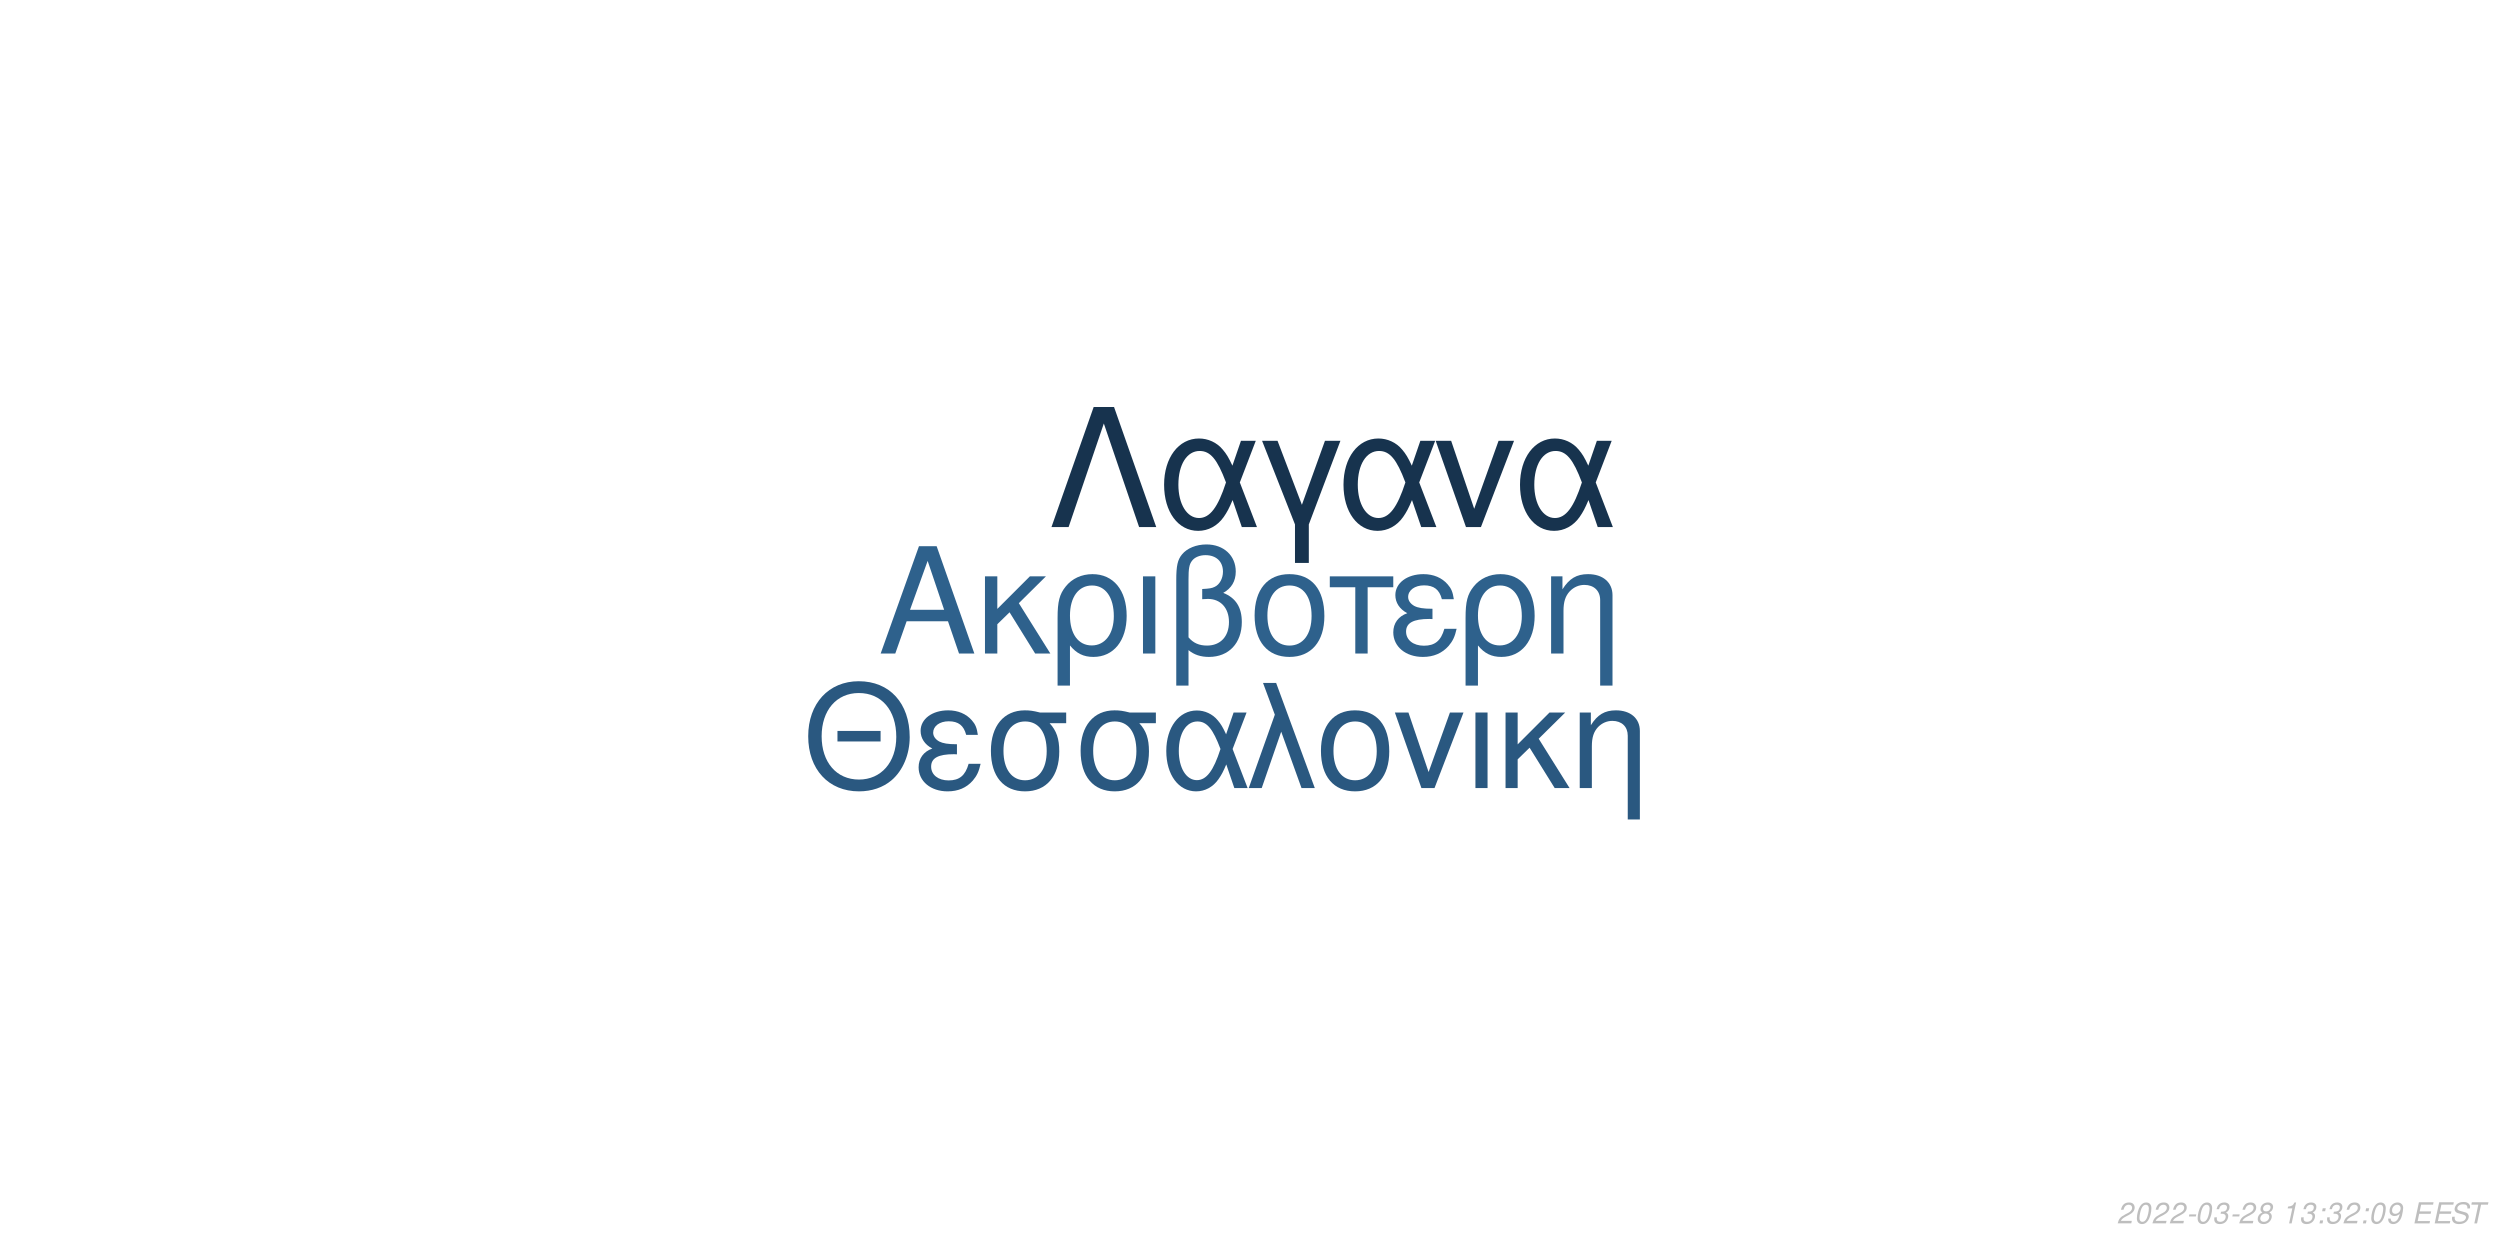
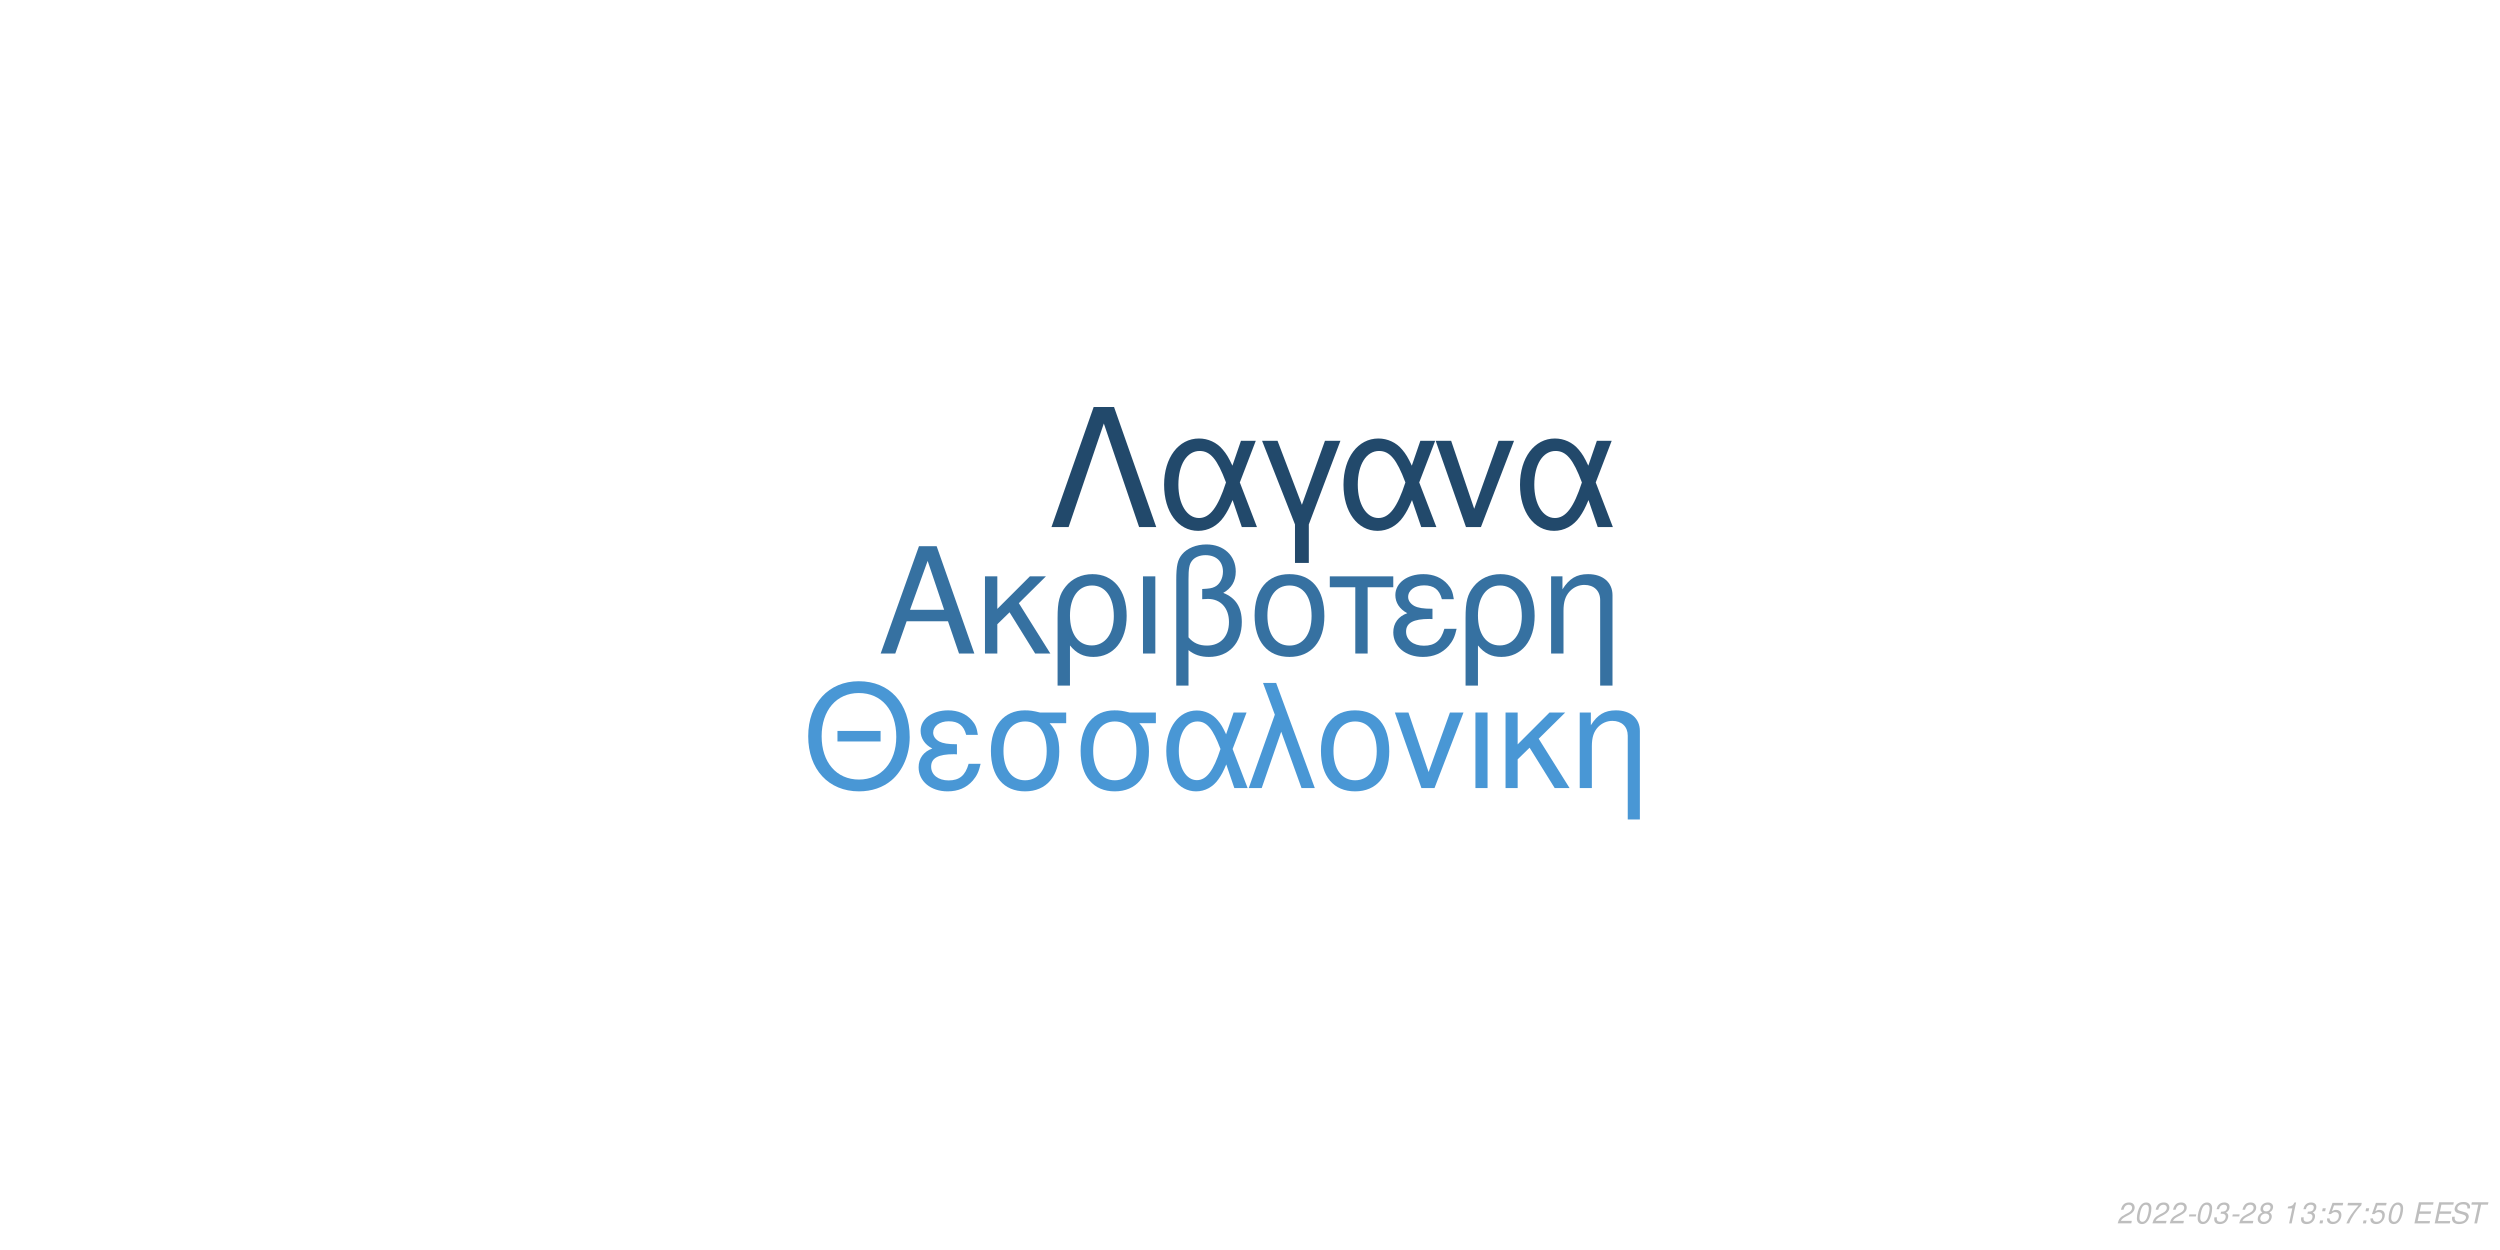
<svg xmlns="http://www.w3.org/2000/svg" xmlns:xlink="http://www.w3.org/1999/xlink" width="864pt" height="432pt" viewBox="0 0 864 432" version="1.1">
  <defs>
    <g>
      <symbol overflow="visible" id="glyph0-0">
        <path style="stroke:none;" d="" />
      </symbol>
      <symbol overflow="visible" id="glyph0-1">
        <path style="stroke:none;" d="M 24.125 -11.141 L 27.938 0 L 33.234 0 L 20.203 -37.094 L 14.094 -37.094 L 0.859 0 L 5.906 0 L 9.828 -11.141 Z M 22.797 -15.109 L 11 -15.109 L 17.094 -32.016 Z M 22.797 -15.109 " />
      </symbol>
      <symbol overflow="visible" id="glyph0-2">
        <path style="stroke:none;" d="M 7.172 -15.422 L 7.172 -26.672 L 2.906 -26.672 L 2.906 0 L 7.172 0 L 7.172 -10.125 L 11.406 -14.25 L 20.25 0 L 25.5 0 L 14.609 -17.406 L 23.969 -26.672 L 18.422 -26.672 Z M 7.172 -15.422 " />
      </symbol>
      <symbol overflow="visible" id="glyph0-3">
        <path style="stroke:none;" d="M 3 11.094 L 7.281 11.094 L 7.281 -2.797 C 9.516 -0.047 11.953 1.172 15.375 1.172 C 22.344 1.172 26.875 -4.422 26.875 -13.031 C 26.875 -21.891 22.297 -27.438 15.062 -27.438 C 11.297 -27.438 7.984 -25.906 5.797 -23.156 C 3.672 -20.516 3 -17.969 3 -12.359 Z M 14.906 -23.516 C 19.547 -23.516 22.438 -19.438 22.438 -12.922 C 22.438 -6.812 19.391 -2.797 14.812 -2.797 C 10.172 -2.797 7.281 -6.766 7.281 -13.125 C 7.281 -19.484 10.234 -23.516 14.906 -23.516 Z M 14.906 -23.516 " />
      </symbol>
      <symbol overflow="visible" id="glyph0-4">
        <path style="stroke:none;" d="M 3.516 0 L 7.781 0 L 7.781 -26.672 L 3.516 -26.672 Z M 3.516 0 " />
      </symbol>
      <symbol overflow="visible" id="glyph0-5">
        <path style="stroke:none;" d="M 4.016 11.094 L 8.25 11.094 L 8.25 -1.172 C 10.172 0.406 12.422 1.172 15.312 1.172 C 22.188 1.172 26.672 -3.609 26.672 -10.891 C 26.672 -15.984 24.578 -19.234 20.25 -20.969 C 23.109 -22.547 24.578 -25.031 24.578 -28.344 C 24.578 -33.844 20.406 -37.703 14.453 -37.703 C 10.938 -37.703 7.734 -36.391 6 -34.25 C 4.484 -32.422 4.016 -30.328 4.016 -25.391 Z M 8.25 -25.656 C 8.25 -29.359 8.5 -30.844 9.469 -32.062 C 10.375 -33.281 12.156 -34 14.094 -34 C 17.812 -34 20.156 -31.812 20.156 -28.297 C 20.156 -25.953 18.984 -23.812 17.297 -23.047 C 16.281 -22.547 15.469 -22.438 12.984 -22.297 L 12.984 -18.781 C 13.734 -18.828 14.344 -18.875 14.969 -18.875 C 19.344 -18.875 22.234 -15.719 22.234 -10.891 C 22.234 -5.906 19.281 -2.75 14.656 -2.75 C 11.953 -2.75 9.922 -3.609 8.25 -5.594 Z M 8.25 -25.656 " />
      </symbol>
      <symbol overflow="visible" id="glyph0-6">
        <path style="stroke:none;" d="M 14.094 -27.438 C 6.562 -27.438 2.094 -22.094 2.094 -13.125 C 2.094 -4.125 6.562 1.172 14.141 1.172 C 21.672 1.172 26.203 -4.172 26.203 -12.922 C 26.203 -22.188 21.828 -27.438 14.094 -27.438 Z M 14.141 -23.516 C 18.938 -23.516 21.781 -19.594 21.781 -12.984 C 21.781 -6.672 18.828 -2.75 14.141 -2.75 C 9.422 -2.75 6.516 -6.672 6.516 -13.125 C 6.516 -19.594 9.422 -23.516 14.141 -23.516 Z M 14.141 -23.516 " />
      </symbol>
      <symbol overflow="visible" id="glyph0-7">
        <path style="stroke:none;" d="M 7.891 0 L 12.156 0 L 12.156 -22.906 L 21.016 -22.906 L 21.016 -26.672 L -0.922 -26.672 L -0.922 -22.906 L 7.891 -22.906 Z M 7.891 0 " />
      </symbol>
      <symbol overflow="visible" id="glyph0-8">
        <path style="stroke:none;" d="M 14.562 -15.469 C 11.344 -15.469 9.562 -15.781 8.297 -16.438 C 6.922 -17.203 6.156 -18.328 6.156 -19.547 C 6.156 -21.891 8.453 -23.562 11.656 -23.562 C 15.062 -23.562 16.953 -22.094 17.812 -18.781 L 21.938 -18.781 C 21.578 -21.266 21.062 -22.5 19.797 -23.922 C 17.812 -26.203 14.906 -27.438 11.453 -27.438 C 5.797 -27.438 1.734 -24.375 1.734 -20.203 C 1.734 -17.609 3.156 -15.375 5.859 -13.938 C 2.797 -12.875 1.016 -10.484 1.016 -7.328 C 1.016 -2.391 5.297 1.172 11.25 1.172 C 14.969 1.172 17.906 -0.109 20.156 -2.641 C 21.578 -4.328 22.297 -5.797 22.906 -8.547 L 18.672 -8.547 C 17.5 -4.422 15.422 -2.703 11.609 -2.703 C 7.938 -2.703 5.438 -4.688 5.438 -7.578 C 5.438 -10.578 7.938 -11.953 13.484 -11.953 C 13.641 -11.953 14.094 -11.953 14.562 -11.906 Z M 14.562 -15.469 " />
      </symbol>
      <symbol overflow="visible" id="glyph0-9">
        <path style="stroke:none;" d="M 3.562 -26.672 L 3.562 0 L 7.844 0 L 7.844 -14.703 C 7.844 -17.906 8.5 -19.891 10.031 -21.531 C 11.406 -22.953 13.188 -23.719 15.062 -23.719 C 18.375 -23.719 20.516 -21.672 20.516 -18.469 L 20.516 11.094 L 24.781 11.094 L 24.781 -20.156 C 24.781 -24.578 21.469 -27.438 16.328 -27.438 C 12.359 -27.438 9.828 -25.906 7.484 -22.188 L 7.484 -26.672 Z M 3.562 -26.672 " />
      </symbol>
      <symbol overflow="visible" id="glyph1-0">
        <path style="stroke:none;" d="" />
      </symbol>
      <symbol overflow="visible" id="glyph1-1">
        <path style="stroke:none;" d="M 26.859 -19.734 L 11.953 -19.734 L 11.953 -16.094 L 26.859 -16.094 Z M 19.328 -36.922 C 8.922 -36.922 1.844 -29.25 1.844 -17.891 C 1.844 -6.484 8.875 1.141 19.391 1.141 C 23.812 1.141 27.703 -0.203 30.641 -2.688 C 34.578 -6.031 36.922 -11.656 36.922 -17.594 C 36.922 -29.297 30 -36.922 19.328 -36.922 Z M 19.328 -32.844 C 27.203 -32.844 32.281 -26.906 32.281 -17.688 C 32.281 -8.922 27.062 -2.938 19.391 -2.938 C 11.609 -2.938 6.484 -8.922 6.484 -17.891 C 6.484 -26.859 11.609 -32.844 19.328 -32.844 Z M 19.328 -32.844 " />
      </symbol>
      <symbol overflow="visible" id="glyph1-2">
        <path style="stroke:none;" d="M 14.25 -15.141 C 11.109 -15.141 9.375 -15.453 8.125 -16.094 C 6.781 -16.844 6.031 -17.938 6.031 -19.141 C 6.031 -21.422 8.266 -23.078 11.406 -23.078 C 14.75 -23.078 16.594 -21.625 17.438 -18.391 L 21.469 -18.391 C 21.125 -20.828 20.625 -22.031 19.391 -23.422 C 17.438 -25.656 14.594 -26.859 11.219 -26.859 C 5.688 -26.859 1.688 -23.875 1.688 -19.781 C 1.688 -17.234 3.094 -15.047 5.734 -13.656 C 2.734 -12.609 1 -10.266 1 -7.172 C 1 -2.344 5.188 1.141 11.016 1.141 C 14.656 1.141 17.547 -0.094 19.734 -2.594 C 21.125 -4.234 21.828 -5.688 22.422 -8.375 L 18.281 -8.375 C 17.141 -4.328 15.094 -2.641 11.359 -2.641 C 7.766 -2.641 5.328 -4.578 5.328 -7.422 C 5.328 -10.359 7.766 -11.703 13.203 -11.703 C 13.359 -11.703 13.797 -11.703 14.25 -11.656 Z M 14.25 -15.141 " />
      </symbol>
      <symbol overflow="visible" id="glyph1-3">
        <path style="stroke:none;" d="M 29 -26.109 L 19.938 -26.109 C 17.594 -26.703 16.438 -26.859 14.703 -26.859 C 7.469 -26.859 2.984 -21.469 2.984 -12.859 C 2.984 -4.031 7.375 1.141 14.797 1.141 C 22.172 1.141 26.609 -4.078 26.609 -12.656 C 26.609 -17.047 25.656 -19.828 23.266 -22.422 L 29 -22.422 Z M 14.797 -23.016 C 19.531 -23.016 22.266 -19.234 22.266 -12.75 C 22.266 -6.531 19.438 -2.688 14.797 -2.688 C 10.172 -2.688 7.328 -6.531 7.328 -12.859 C 7.328 -19.188 10.172 -23.016 14.797 -23.016 Z M 14.797 -23.016 " />
      </symbol>
      <symbol overflow="visible" id="glyph1-4">
        <path style="stroke:none;" d="M 29.344 -26.109 L 24.859 -26.109 L 22.266 -18.578 C 21.125 -21.031 20.484 -22.125 19.328 -23.469 C 17.547 -25.609 14.906 -26.812 12.156 -26.812 C 5.984 -26.812 1.594 -20.984 1.594 -12.812 C 1.594 -4.578 5.828 1.141 11.906 1.141 C 14.953 1.141 17.734 -0.344 19.625 -3.047 C 20.672 -4.531 21.281 -5.688 22.328 -8.172 L 25.109 0 L 29.703 0 L 24.516 -13.5 Z M 20.328 -13.5 C 17.891 -5.922 15.453 -2.734 12.156 -2.734 C 8.516 -2.734 5.922 -6.922 5.922 -12.812 C 5.922 -18.938 8.516 -23.016 12.359 -23.016 C 15.594 -23.016 17.688 -20.531 20.328 -13.5 Z M 20.328 -13.5 " />
      </symbol>
      <symbol overflow="visible" id="glyph1-5">
        <path style="stroke:none;" d="M 1.094 0 L 5.578 0 L 12.312 -19.484 L 19.328 0 L 23.922 0 L 10.562 -36.328 L 6.031 -36.328 L 10.109 -25.359 Z M 1.094 0 " />
      </symbol>
      <symbol overflow="visible" id="glyph1-6">
        <path style="stroke:none;" d="M 13.797 -26.859 C 6.422 -26.859 2.047 -21.625 2.047 -12.859 C 2.047 -4.031 6.422 1.141 13.859 1.141 C 21.234 1.141 25.656 -4.078 25.656 -12.656 C 25.656 -21.719 21.375 -26.859 13.797 -26.859 Z M 13.859 -23.016 C 18.531 -23.016 21.328 -19.188 21.328 -12.703 C 21.328 -6.531 18.438 -2.688 13.859 -2.688 C 9.219 -2.688 6.375 -6.531 6.375 -12.859 C 6.375 -19.188 9.219 -23.016 13.859 -23.016 Z M 13.859 -23.016 " />
      </symbol>
      <symbol overflow="visible" id="glyph1-7">
        <path style="stroke:none;" d="M 14.297 0 L 24.312 -26.109 L 19.625 -26.109 L 12.25 -5.531 L 5.281 -26.109 L 0.594 -26.109 L 9.766 0 Z M 14.297 0 " />
      </symbol>
      <symbol overflow="visible" id="glyph1-8">
        <path style="stroke:none;" d="M 3.438 0 L 7.625 0 L 7.625 -26.109 L 3.438 -26.109 Z M 3.438 0 " />
      </symbol>
      <symbol overflow="visible" id="glyph1-9">
        <path style="stroke:none;" d="M 7.031 -15.094 L 7.031 -26.109 L 2.844 -26.109 L 2.844 0 L 7.031 0 L 7.031 -9.922 L 11.156 -13.953 L 19.828 0 L 24.969 0 L 14.297 -17.047 L 23.469 -26.109 L 18.031 -26.109 Z M 7.031 -15.094 " />
      </symbol>
      <symbol overflow="visible" id="glyph1-10">
        <path style="stroke:none;" d="M 3.484 -26.109 L 3.484 0 L 7.672 0 L 7.672 -14.406 C 7.672 -17.547 8.328 -19.484 9.812 -21.078 C 11.156 -22.469 12.906 -23.219 14.75 -23.219 C 17.984 -23.219 20.078 -21.234 20.078 -18.094 L 20.078 10.859 L 24.266 10.859 L 24.266 -19.734 C 24.266 -24.062 21.031 -26.859 16 -26.859 C 12.109 -26.859 9.609 -25.359 7.328 -21.719 L 7.328 -26.109 Z M 3.484 -26.109 " />
      </symbol>
      <symbol overflow="visible" id="glyph2-0">
        <path style="stroke:none;" d="" />
      </symbol>
      <symbol overflow="visible" id="glyph2-1">
        <path style="stroke:none;" d="M 22.531 -41.484 L 15.484 -41.484 L 0.906 0 L 6.828 0 L 19 -35.797 L 31.188 0 L 37.109 0 Z M 22.531 -41.484 " />
      </symbol>
      <symbol overflow="visible" id="glyph2-2">
        <path style="stroke:none;" d="M 33.516 -29.812 L 28.391 -29.812 L 25.438 -21.219 C 24.125 -24.016 23.391 -25.266 22.078 -26.797 C 20.031 -29.25 17.016 -30.609 13.891 -30.609 C 6.828 -30.609 1.828 -23.953 1.828 -14.625 C 1.828 -5.234 6.656 1.312 13.594 1.312 C 17.078 1.312 20.266 -0.391 22.422 -3.469 C 23.609 -5.172 24.297 -6.484 25.5 -9.328 L 28.688 0 L 33.922 0 L 28 -15.422 Z M 23.219 -15.422 C 20.422 -6.766 17.641 -3.125 13.891 -3.125 C 9.734 -3.125 6.766 -7.906 6.766 -14.625 C 6.766 -21.625 9.734 -26.297 14.109 -26.297 C 17.812 -26.297 20.203 -23.453 23.219 -15.422 Z M 23.219 -15.422 " />
      </symbol>
      <symbol overflow="visible" id="glyph2-3">
        <path style="stroke:none;" d="M 12.062 12.406 L 16.844 12.406 L 16.844 -0.906 L 27.766 -29.812 L 22.422 -29.812 L 14.453 -7.688 L 6.031 -29.812 L 0.688 -29.812 L 12.062 -0.906 Z M 12.062 12.406 " />
      </symbol>
      <symbol overflow="visible" id="glyph2-4">
        <path style="stroke:none;" d="M 16.328 0 L 27.766 -29.812 L 22.422 -29.812 L 14 -6.312 L 6.031 -29.812 L 0.688 -29.812 L 11.156 0 Z M 16.328 0 " />
      </symbol>
      <symbol overflow="visible" id="glyph3-0">
        <path style="stroke:none;" d="" />
      </symbol>
      <symbol overflow="visible" id="glyph3-1">
        <path style="stroke:none;" d="M 5.234 -0.875 L 1.469 -0.875 C 1.641 -1.375 2.203 -1.891 3.109 -2.344 L 4.234 -2.938 C 5.562 -3.625 6.219 -4.469 6.219 -5.484 C 6.219 -5.938 6.062 -6.359 5.797 -6.656 C 5.469 -7.047 4.984 -7.234 4.312 -7.234 C 2.766 -7.234 1.891 -6.453 1.484 -4.734 L 2.375 -4.734 C 2.484 -5.188 2.609 -5.484 2.797 -5.75 C 3.094 -6.203 3.609 -6.453 4.188 -6.453 C 4.891 -6.453 5.344 -6.031 5.344 -5.375 C 5.344 -4.703 4.859 -4.094 4.016 -3.656 L 2.984 -3.125 C 1.234 -2.188 0.797 -1.656 0.344 -0.016 L 5.047 -0.016 Z M 5.234 -0.875 " />
      </symbol>
      <symbol overflow="visible" id="glyph3-2">
        <path style="stroke:none;" d="M 4.203 -7.234 C 3.375 -7.234 2.688 -6.812 2.125 -5.984 C 1.484 -5.047 0.984 -3.188 0.984 -1.734 C 0.984 -1.109 1.172 -0.562 1.484 -0.266 C 1.797 0.047 2.281 0.234 2.766 0.234 C 3.625 0.234 4.281 -0.156 4.859 -1.016 C 5.516 -1.953 6 -3.797 6 -5.266 C 6 -6.5 5.328 -7.234 4.203 -7.234 Z M 4.094 -6.453 C 4.734 -6.453 5.125 -5.984 5.125 -5.156 C 5.125 -4.203 4.781 -2.625 4.406 -1.812 C 3.984 -0.938 3.516 -0.547 2.875 -0.547 C 2.25 -0.547 1.875 -1.031 1.875 -1.828 C 1.875 -2.797 2.203 -4.344 2.594 -5.203 C 2.984 -6.047 3.453 -6.453 4.094 -6.453 Z M 4.094 -6.453 " />
      </symbol>
      <symbol overflow="visible" id="glyph3-3">
        <path style="stroke:none;" d="M 3.516 -3.125 L 1.125 -3.125 L 0.969 -2.406 L 3.359 -2.406 Z M 3.516 -3.125 " />
      </symbol>
      <symbol overflow="visible" id="glyph3-4">
        <path style="stroke:none;" d="M 2.922 -3.312 C 3.125 -3.344 3.234 -3.344 3.375 -3.344 C 4.203 -3.344 4.688 -3 4.688 -2.406 C 4.688 -1.312 3.906 -0.547 2.781 -0.547 C 2.047 -0.547 1.594 -0.938 1.594 -1.562 C 1.594 -1.719 1.609 -1.844 1.656 -2.094 L 0.766 -2.094 C 0.734 -1.797 0.719 -1.641 0.719 -1.469 C 0.719 -0.375 1.406 0.234 2.641 0.234 C 3.547 0.234 4.297 -0.078 4.812 -0.656 C 5.266 -1.156 5.562 -1.875 5.562 -2.547 C 5.562 -3.125 5.344 -3.453 4.797 -3.734 C 5.641 -4.234 6.016 -4.844 6.016 -5.734 C 6.016 -6.656 5.312 -7.234 4.203 -7.234 C 3.375 -7.234 2.672 -6.938 2.188 -6.375 C 1.891 -6.031 1.703 -5.641 1.516 -4.906 L 2.391 -4.906 C 2.5 -5.359 2.594 -5.594 2.734 -5.812 C 3.047 -6.234 3.516 -6.453 4.078 -6.453 C 4.734 -6.453 5.141 -6.125 5.141 -5.578 C 5.141 -5.188 5.016 -4.797 4.797 -4.547 C 4.516 -4.234 4 -4.062 3.266 -4.062 L 3.078 -4.062 Z M 2.922 -3.312 " />
      </symbol>
      <symbol overflow="visible" id="glyph3-5">
        <path style="stroke:none;" d="M 4.766 -3.797 C 5.078 -3.969 5.234 -4.078 5.438 -4.234 C 5.812 -4.594 6.062 -5.172 6.062 -5.734 C 6.062 -6.625 5.344 -7.234 4.266 -7.234 C 2.812 -7.234 1.703 -6.219 1.703 -4.875 C 1.703 -4.406 1.875 -4.125 2.359 -3.812 C 1.297 -3.312 0.75 -2.516 0.75 -1.469 C 0.75 -0.438 1.547 0.234 2.812 0.234 C 3.656 0.234 4.359 -0.094 4.938 -0.734 C 5.359 -1.234 5.609 -1.859 5.609 -2.438 C 5.609 -3.047 5.312 -3.516 4.766 -3.797 Z M 4.109 -6.453 C 4.797 -6.453 5.188 -6.125 5.188 -5.578 C 5.188 -5.266 5.062 -4.922 4.859 -4.672 C 4.562 -4.312 4.188 -4.156 3.656 -4.156 C 2.984 -4.156 2.594 -4.453 2.594 -4.984 C 2.594 -5.859 3.203 -6.453 4.109 -6.453 Z M 3.453 -3.406 C 4.234 -3.406 4.734 -2.984 4.734 -2.312 C 4.734 -1.312 3.922 -0.547 2.875 -0.547 C 2.125 -0.547 1.625 -0.969 1.625 -1.625 C 1.625 -2.609 2.438 -3.406 3.453 -3.406 Z M 3.453 -3.406 " />
      </symbol>
      <symbol overflow="visible" id="glyph3-6">
        <path style="stroke:none;" d="" />
      </symbol>
      <symbol overflow="visible" id="glyph3-7">
        <path style="stroke:none;" d="M 3.703 -5.188 L 2.594 0 L 3.469 0 L 5.016 -7.234 L 4.438 -7.234 C 3.906 -6.156 3.688 -6.016 2.234 -5.812 L 2.109 -5.188 Z M 3.703 -5.188 " />
      </symbol>
      <symbol overflow="visible" id="glyph3-8">
        <path style="stroke:none;" d="M 2.359 -1.031 L 1.312 -1.031 L 1.094 0 L 2.141 0 Z M 3.266 -5.234 L 2.219 -5.234 L 2 -4.203 L 3.047 -4.203 Z M 3.266 -5.234 " />
      </symbol>
      <symbol overflow="visible" id="glyph3-9">
-         <path style="stroke:none;" d="M 0.844 -1.656 C 0.844 -1.547 0.844 -1.438 0.844 -1.375 C 0.844 -0.406 1.531 0.234 2.578 0.234 C 3.203 0.234 3.766 0.016 4.297 -0.438 C 4.938 -1 5.312 -1.656 5.594 -2.719 C 5.844 -3.672 6.016 -4.766 6.016 -5.375 C 6.016 -5.844 5.844 -6.328 5.547 -6.656 C 5.203 -7.031 4.703 -7.234 4.062 -7.234 C 2.516 -7.234 1.297 -5.938 1.297 -4.266 C 1.297 -3.203 1.984 -2.547 3.047 -2.547 C 3.484 -2.547 3.953 -2.672 4.281 -2.891 C 4.406 -2.984 4.547 -3.078 4.828 -3.344 C 4.438 -1.484 3.703 -0.547 2.703 -0.547 C 2.109 -0.547 1.719 -0.938 1.719 -1.547 L 1.719 -1.656 Z M 3.953 -6.453 C 4.625 -6.453 5.141 -5.953 5.141 -5.281 C 5.141 -4.188 4.312 -3.312 3.297 -3.312 C 2.594 -3.312 2.172 -3.734 2.172 -4.453 C 2.172 -5.562 2.984 -6.453 3.953 -6.453 Z M 3.953 -6.453 " />
+         <path style="stroke:none;" d="M 6.297 -7.094 L 2.594 -7.094 L 1.234 -3.234 L 2.047 -3.234 C 2.656 -3.766 2.938 -3.906 3.531 -3.906 C 4.328 -3.906 4.797 -3.453 4.797 -2.688 C 4.797 -1.438 3.969 -0.547 2.828 -0.547 C 2.031 -0.547 1.609 -0.938 1.578 -1.734 L 0.703 -1.734 L 0.703 -1.516 C 0.703 -0.938 0.844 -0.547 1.188 -0.266 C 1.562 0.062 2.078 0.234 2.703 0.234 C 3.656 0.234 4.391 -0.156 4.984 -0.922 C 5.422 -1.5 5.672 -2.234 5.672 -2.953 C 5.672 -4 4.938 -4.672 3.812 -4.672 C 3.328 -4.672 2.906 -4.547 2.406 -4.234 L 3.109 -6.219 L 6.109 -6.219 Z M 6.297 -7.094 " />
      </symbol>
      <symbol overflow="visible" id="glyph3-10">
+         <path style="stroke:none;" d="M 6.703 -7.094 L 1.953 -7.094 L 1.766 -6.219 L 5.594 -6.219 C 3.344 -3.688 2.266 -2.109 1.375 0 L 2.344 0 C 3.031 -1.906 4.828 -4.594 6.547 -6.281 Z M 6.703 -7.094 " />
+       </symbol>
+       <symbol overflow="visible" id="glyph3-11">
        <path style="stroke:none;" d="M 2.547 -3.312 L 6.5 -3.312 L 6.688 -4.141 L 2.719 -4.141 L 3.219 -6.469 L 7.344 -6.469 L 7.516 -7.297 L 2.453 -7.297 L 0.906 0 L 6.125 0 L 6.297 -0.812 L 2.016 -0.812 Z M 2.547 -3.312 " />
      </symbol>
-       <symbol overflow="visible" id="glyph3-11">
+       <symbol overflow="visible" id="glyph3-12">
        <path style="stroke:none;" d="M 7.062 -5.156 C 7.125 -5.438 7.141 -5.562 7.141 -5.703 C 7.141 -6.156 6.938 -6.594 6.594 -6.891 C 6.188 -7.25 5.656 -7.406 4.875 -7.406 C 3.844 -7.406 3.047 -7.125 2.5 -6.562 C 2.094 -6.141 1.781 -5.438 1.781 -4.922 C 1.781 -4.297 2.219 -3.766 2.891 -3.562 L 4.594 -3.094 C 5.406 -2.859 5.734 -2.578 5.734 -2.094 C 5.734 -1.781 5.547 -1.406 5.266 -1.141 C 4.844 -0.766 4.266 -0.578 3.453 -0.578 C 2.328 -0.578 1.812 -0.984 1.812 -1.906 C 1.812 -2.047 1.812 -2.125 1.844 -2.312 L 0.984 -2.312 C 0.906 -2.062 0.891 -1.906 0.891 -1.688 C 0.891 -0.484 1.797 0.234 3.297 0.234 C 4.359 0.234 5.234 -0.062 5.812 -0.609 C 6.344 -1.078 6.688 -1.797 6.688 -2.375 C 6.688 -2.641 6.609 -2.906 6.453 -3.156 C 6.234 -3.5 5.938 -3.703 5.469 -3.828 L 3.75 -4.312 C 2.984 -4.547 2.734 -4.734 2.734 -5.188 C 2.734 -5.547 2.875 -5.844 3.188 -6.109 C 3.547 -6.438 4.031 -6.594 4.703 -6.594 C 5.266 -6.594 5.688 -6.484 5.906 -6.297 C 6.094 -6.125 6.219 -5.797 6.219 -5.516 C 6.219 -5.422 6.203 -5.344 6.188 -5.156 Z M 7.062 -5.156 " />
      </symbol>
-       <symbol overflow="visible" id="glyph3-12">
+       <symbol overflow="visible" id="glyph3-13">
        <path style="stroke:none;" d="M 4.938 -6.469 L 7.312 -6.469 L 7.484 -7.297 L 1.75 -7.297 L 1.578 -6.469 L 3.984 -6.469 L 2.609 0 L 3.547 0 Z M 4.938 -6.469 " />
      </symbol>
    </g>
  </defs>
  <g id="surface1">
    <rect x="0" y="0" width="864" height="432" style="fill:rgb(100%,100%,100%);fill-opacity:1;stroke:none;" />
-     <g style="fill:rgb(18.039%,38.039%,54.902%);fill-opacity:1;">
+     <g style="fill:rgb(21.176%,44.314%,63.137%);fill-opacity:1;">
      <use xlink:href="#glyph0-1" x="303.5" y="225.861" />
      <use xlink:href="#glyph0-2" x="337.5" y="225.861" />
      <use xlink:href="#glyph0-3" x="362.5" y="225.861" />
      <use xlink:href="#glyph0-4" x="391.5" y="225.861" />
      <use xlink:href="#glyph0-5" x="402.5" y="225.861" />
      <use xlink:href="#glyph0-6" x="431.5" y="225.861" />
      <use xlink:href="#glyph0-7" x="460.5" y="225.861" />
      <use xlink:href="#glyph0-8" x="480.5" y="225.861" />
      <use xlink:href="#glyph0-3" x="503.5" y="225.861" />
      <use xlink:href="#glyph0-9" x="532.5" y="225.861" />
    </g>
-     <g style="fill:rgb(16.471%,34.51%,50.196%);fill-opacity:1;">
+     <g style="fill:rgb(28.627%,59.216%,83.529%);fill-opacity:1;">
      <use xlink:href="#glyph1-1" x="277.473" y="272.354" />
      <use xlink:href="#glyph1-2" x="316.473" y="272.354" />
      <use xlink:href="#glyph1-3" x="339.473" y="272.354" />
      <use xlink:href="#glyph1-3" x="370.473" y="272.354" />
      <use xlink:href="#glyph1-4" x="401.473" y="272.354" />
      <use xlink:href="#glyph1-5" x="430.473" y="272.354" />
      <use xlink:href="#glyph1-6" x="454.473" y="272.354" />
      <use xlink:href="#glyph1-7" x="481.473" y="272.354" />
      <use xlink:href="#glyph1-8" x="506.473" y="272.354" />
      <use xlink:href="#glyph1-9" x="517.473" y="272.354" />
      <use xlink:href="#glyph1-10" x="542.473" y="272.354" />
    </g>
-     <g style="fill:rgb(9.02%,20%,30.588%);fill-opacity:1;">
+     <g style="fill:rgb(13.333%,28.627%,41.961%);fill-opacity:1;">
      <use xlink:href="#glyph2-1" x="362.484" y="182.152" />
      <use xlink:href="#glyph2-2" x="400.484" y="182.152" />
      <use xlink:href="#glyph2-3" x="435.484" y="182.152" />
      <use xlink:href="#glyph2-2" x="462.484" y="182.152" />
      <use xlink:href="#glyph2-4" x="495.484" y="182.152" />
      <use xlink:href="#glyph2-2" x="523.484" y="182.152" />
    </g>
    <g style="fill:rgb(74.51%,74.51%,74.51%);fill-opacity:1;">
      <use xlink:href="#glyph3-1" x="731.52" y="422.81" />
      <use xlink:href="#glyph3-2" x="737.52" y="422.81" />
      <use xlink:href="#glyph3-1" x="743.52" y="422.81" />
      <use xlink:href="#glyph3-1" x="749.52" y="422.81" />
      <use xlink:href="#glyph3-3" x="755.52" y="422.81" />
      <use xlink:href="#glyph3-2" x="758.52" y="422.81" />
      <use xlink:href="#glyph3-4" x="764.52" y="422.81" />
      <use xlink:href="#glyph3-3" x="770.52" y="422.81" />
      <use xlink:href="#glyph3-1" x="773.52" y="422.81" />
      <use xlink:href="#glyph3-5" x="779.52" y="422.81" />
      <use xlink:href="#glyph3-6" x="785.52" y="422.81" />
      <use xlink:href="#glyph3-7" x="788.52" y="422.81" />
      <use xlink:href="#glyph3-4" x="794.52" y="422.81" />
      <use xlink:href="#glyph3-8" x="800.52" y="422.81" />
-       <use xlink:href="#glyph3-4" x="803.52" y="422.81" />
-       <use xlink:href="#glyph3-1" x="809.52" y="422.81" />
+       <use xlink:href="#glyph3-9" x="803.52" y="422.81" />
+       <use xlink:href="#glyph3-10" x="809.52" y="422.81" />
      <use xlink:href="#glyph3-8" x="815.52" y="422.81" />
-       <use xlink:href="#glyph3-2" x="818.52" y="422.81" />
-       <use xlink:href="#glyph3-9" x="824.52" y="422.81" />
+       <use xlink:href="#glyph3-9" x="818.52" y="422.81" />
+       <use xlink:href="#glyph3-2" x="824.52" y="422.81" />
      <use xlink:href="#glyph3-6" x="830.52" y="422.81" />
-       <use xlink:href="#glyph3-10" x="833.52" y="422.81" />
-       <use xlink:href="#glyph3-10" x="840.52" y="422.81" />
-       <use xlink:href="#glyph3-11" x="846.52" y="422.81" />
-       <use xlink:href="#glyph3-12" x="852.52" y="422.81" />
+       <use xlink:href="#glyph3-11" x="833.52" y="422.81" />
+       <use xlink:href="#glyph3-11" x="840.52" y="422.81" />
+       <use xlink:href="#glyph3-12" x="846.52" y="422.81" />
+       <use xlink:href="#glyph3-13" x="852.52" y="422.81" />
    </g>
  </g>
</svg>
